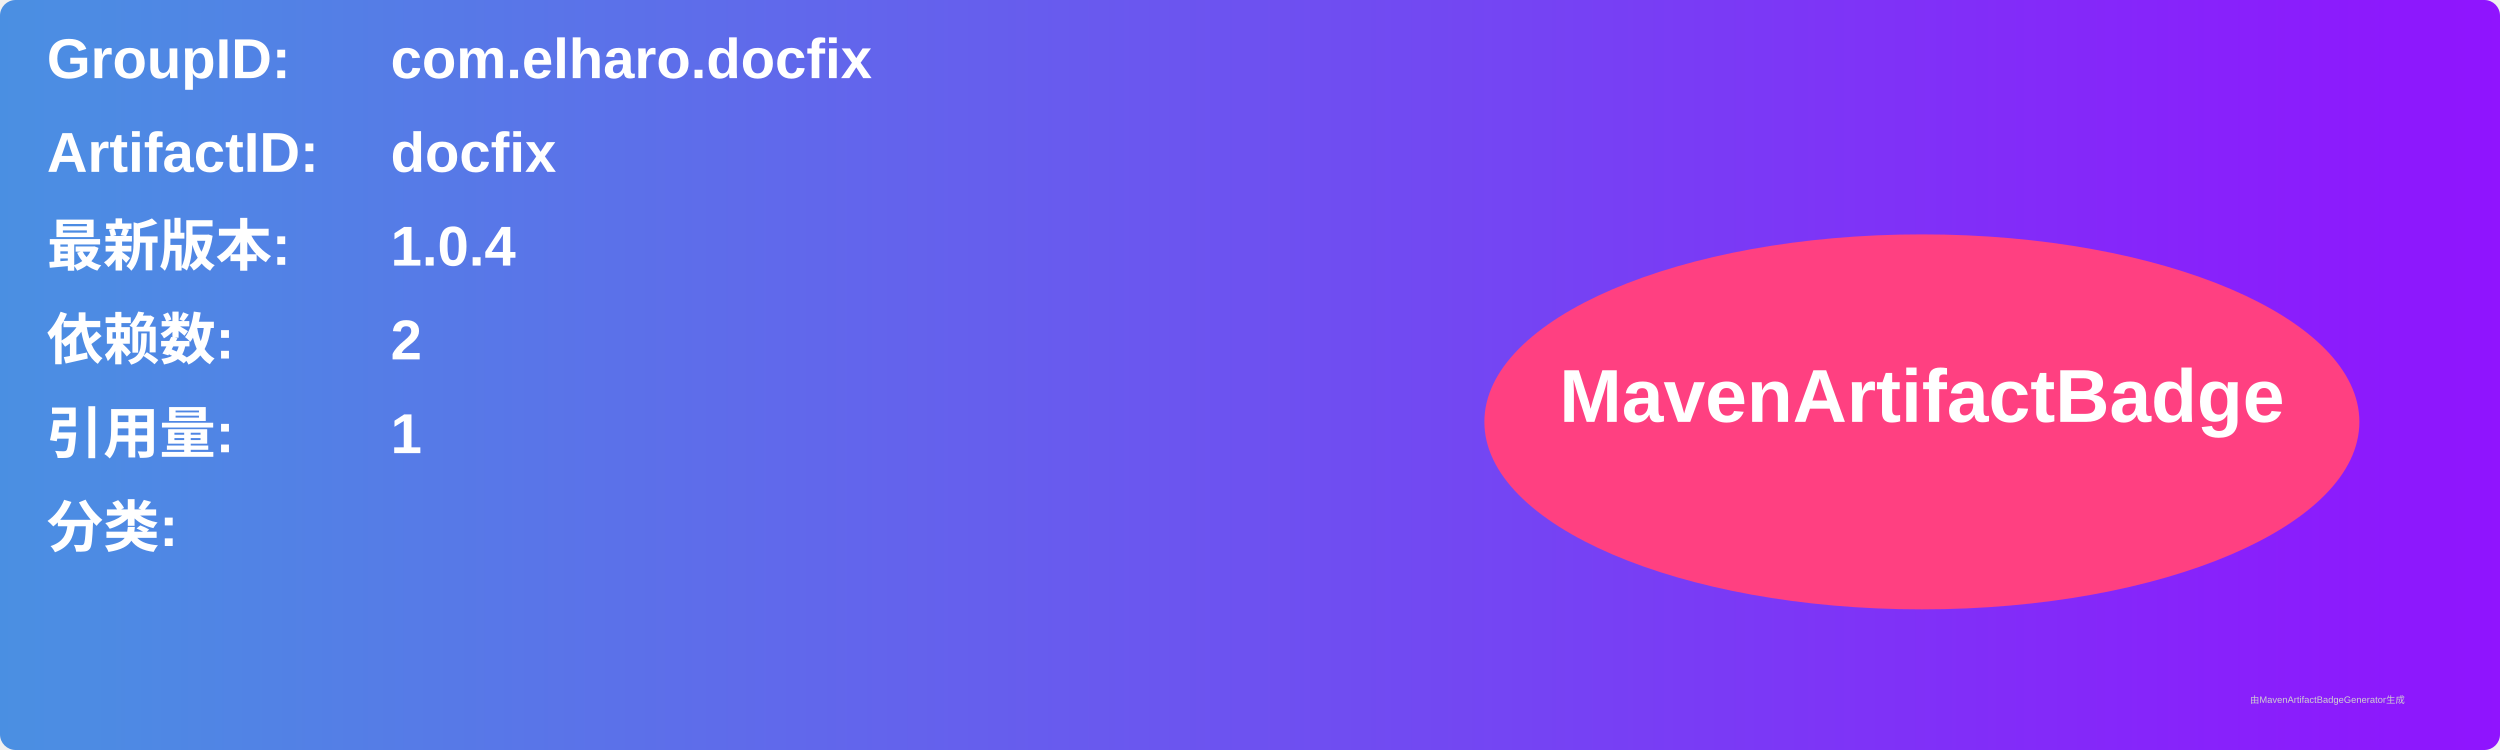
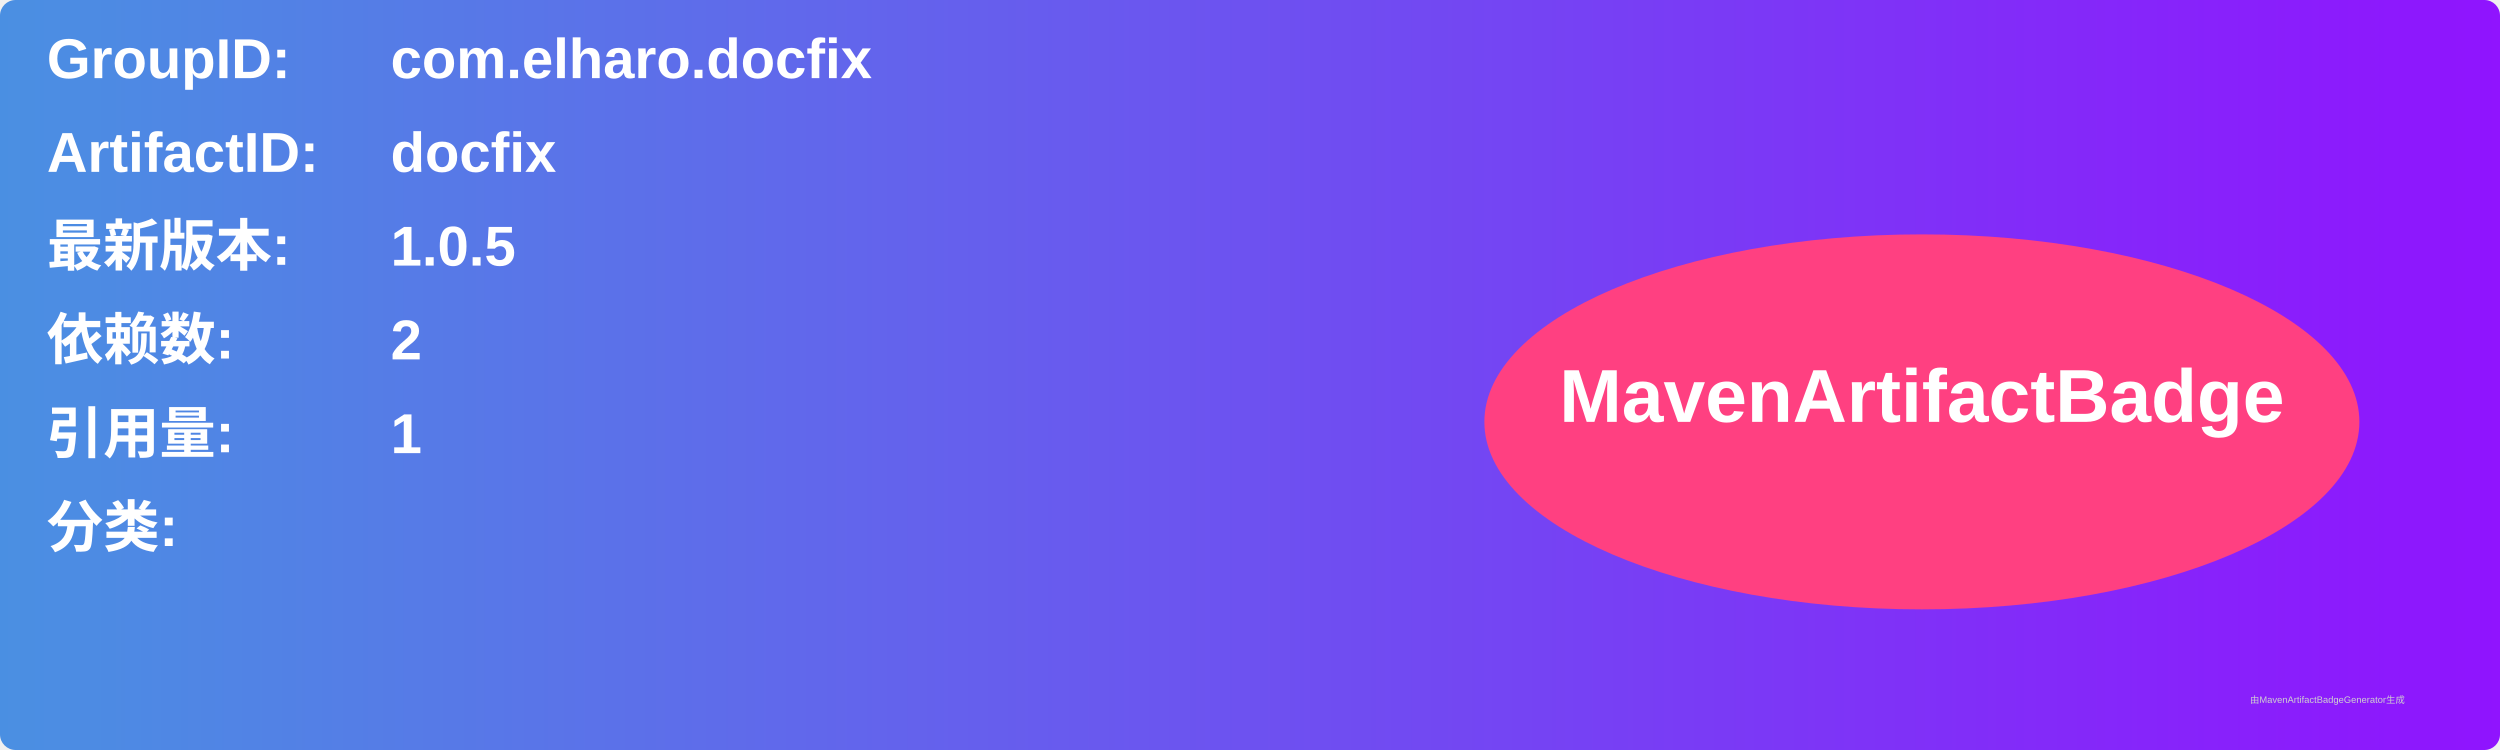
<svg xmlns="http://www.w3.org/2000/svg" width="800" height="240" viewBox="0 0 800 240">
  <linearGradient id="grad" x1="0%" y1="0%" x2="100%" y2="0%">
    <stop offset="0%" stop-color="#4a90e2" />
    <stop offset="100%" stop-color="#9013fe" />
  </linearGradient>
  <rect width="100%" height="100%" rx="5" ry="5" fill="url(#grad)" />
  <g transform="translate(15, 15)">
    <text x="0" y="10" font-family="Arial" font-size="18" fill="white" font-weight="bold" width="260">GroupID:</text>
    <text x="110" y="10" font-family="Arial" font-size="18" fill="white" font-weight="bold" width="460">com.elharo.docfix</text>
    <text x="0" y="40" font-family="Arial" font-size="18" fill="white" font-weight="bold" width="260">ArtifactID:</text>
    <text x="110" y="40" font-family="Arial" font-size="18" fill="white" font-weight="bold" width="460">docfix</text>
    <text x="0" y="70" font-family="Arial" font-size="18" fill="white" font-weight="bold">最新版本:</text>
    <text x="110" y="70" font-family="Arial" font-size="18" fill="white" font-weight="bold">
-       <tspan font-weight="bold">1.0.4</tspan>
+       <tspan font-weight="bold">1.0.5</tspan>
    </text>
    <text x="0" y="100" font-family="Arial" font-size="18" fill="white" font-weight="bold">依赖数: </text>
    <text x="110" y="100" font-family="Arial" font-size="18" fill="white">
      <tspan font-weight="bold">2</tspan>
    </text>
    <text x="0" y="130" font-family="Arial" font-size="18" fill="white" font-weight="bold">引用量: </text>
    <text x="110" y="130" font-family="Arial" font-size="18" fill="white">
      <tspan font-weight="bold">1</tspan>
    </text>
    <text x="0" y="160" font-family="Arial" font-size="18" fill="white" font-weight="bold">分类:</text>
    <text x="10" y="190" font-family="Arial" font-size="10" fill="white">
      <tspan font-weight="bold" />
    </text>
    <ellipse cx="600" cy="120" rx="140" ry="60" fill="#ff4081" />
    <text x="600" y="120" text-anchor="middle" font-family="Arial" font-size="24" fill="white" font-weight="bold">MavenArtifactBadge</text>
  </g>
  <text x="720" y="225" font-family="Arial" font-size="3" fill="#d0d0d0">由MavenArtifactBadgeGenerator生成</text>
</svg>
